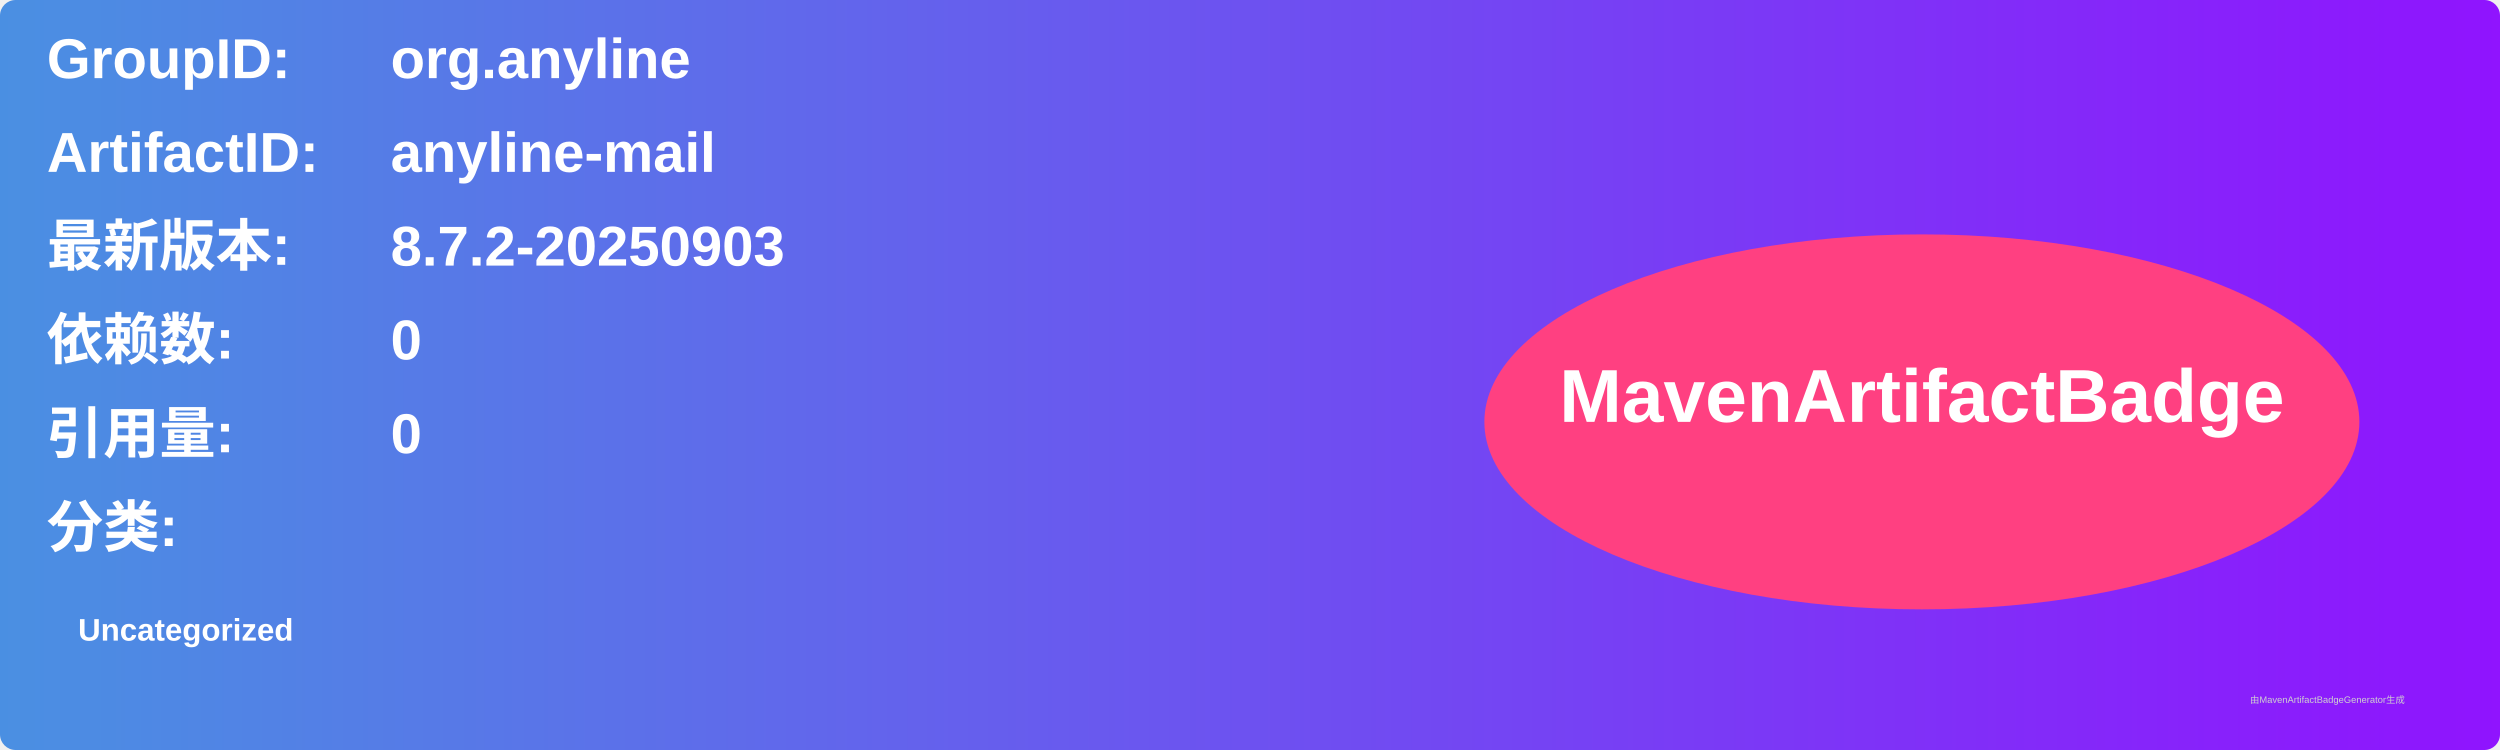
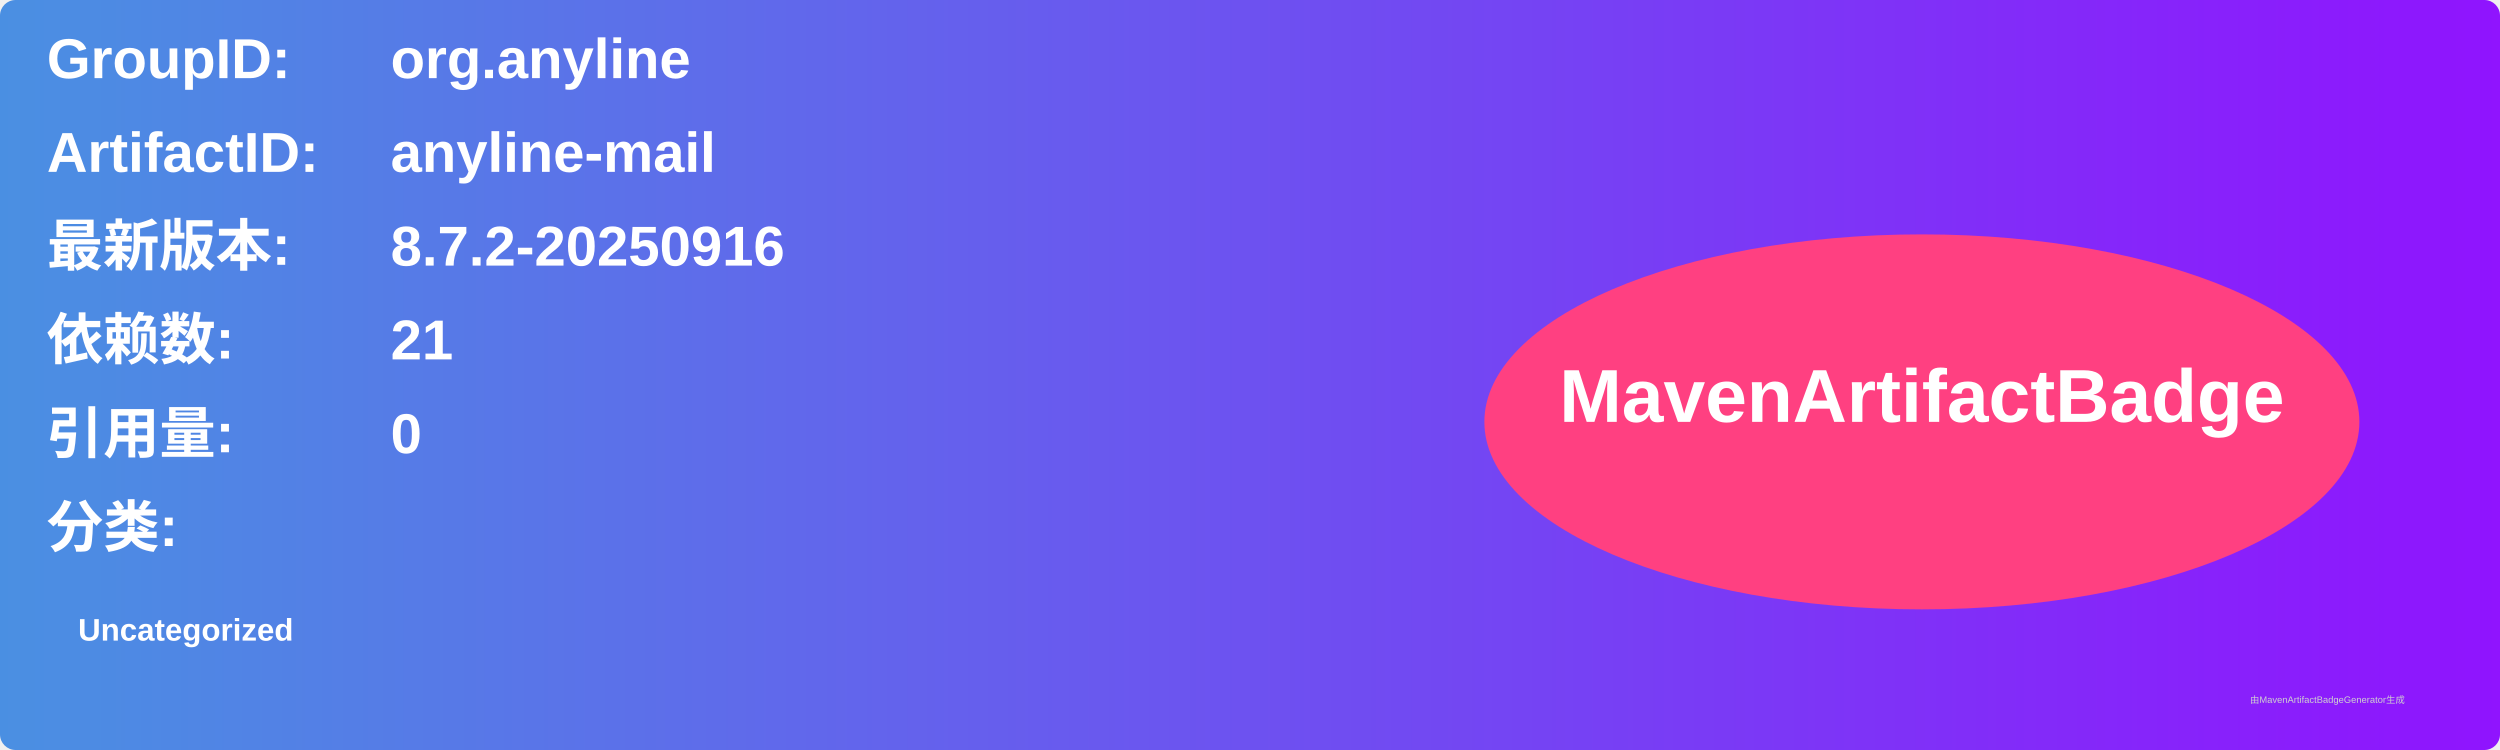
<svg xmlns="http://www.w3.org/2000/svg" width="800" height="240" viewBox="0 0 800 240">
  <linearGradient id="grad" x1="0%" y1="0%" x2="100%" y2="0%">
    <stop offset="0%" stop-color="#4a90e2" />
    <stop offset="100%" stop-color="#9013fe" />
  </linearGradient>
  <rect width="100%" height="100%" rx="5" ry="5" fill="url(#grad)" />
  <g transform="translate(15, 15)">
    <text x="0" y="10" font-family="Arial" font-size="18" fill="white" font-weight="bold" width="260">GroupID:</text>
    <text x="110" y="10" font-family="Arial" font-size="18" fill="white" font-weight="bold" width="460">org.anyline</text>
    <text x="0" y="40" font-family="Arial" font-size="18" fill="white" font-weight="bold" width="260">ArtifactID:</text>
    <text x="110" y="40" font-family="Arial" font-size="18" fill="white" font-weight="bold" width="460">anyline-mail</text>
    <text x="0" y="70" font-family="Arial" font-size="18" fill="white" font-weight="bold">最新版本:</text>
    <text x="110" y="70" font-family="Arial" font-size="18" fill="white" font-weight="bold">
-       <tspan font-weight="bold">8.7.2-20250903</tspan>
+       <tspan font-weight="bold">8.7.2-20250916</tspan>
    </text>
    <text x="0" y="100" font-family="Arial" font-size="18" fill="white" font-weight="bold">依赖数: </text>
    <text x="110" y="100" font-family="Arial" font-size="18" fill="white">
-       <tspan font-weight="bold">0</tspan>
+       <tspan font-weight="bold">21</tspan>
    </text>
    <text x="0" y="130" font-family="Arial" font-size="18" fill="white" font-weight="bold">引用量: </text>
    <text x="110" y="130" font-family="Arial" font-size="18" fill="white">
      <tspan font-weight="bold">0</tspan>
    </text>
    <text x="0" y="160" font-family="Arial" font-size="18" fill="white" font-weight="bold">分类:</text>
    <text x="10" y="190" font-family="Arial" font-size="10" fill="white">
      <tspan font-weight="bold">Uncategorized</tspan>
    </text>
    <ellipse cx="600" cy="120" rx="140" ry="60" fill="#ff4081" />
    <text x="600" y="120" text-anchor="middle" font-family="Arial" font-size="24" fill="white" font-weight="bold">MavenArtifactBadge</text>
  </g>
  <text x="720" y="225" font-family="Arial" font-size="3" fill="#d0d0d0">由MavenArtifactBadgeGenerator生成</text>
</svg>
